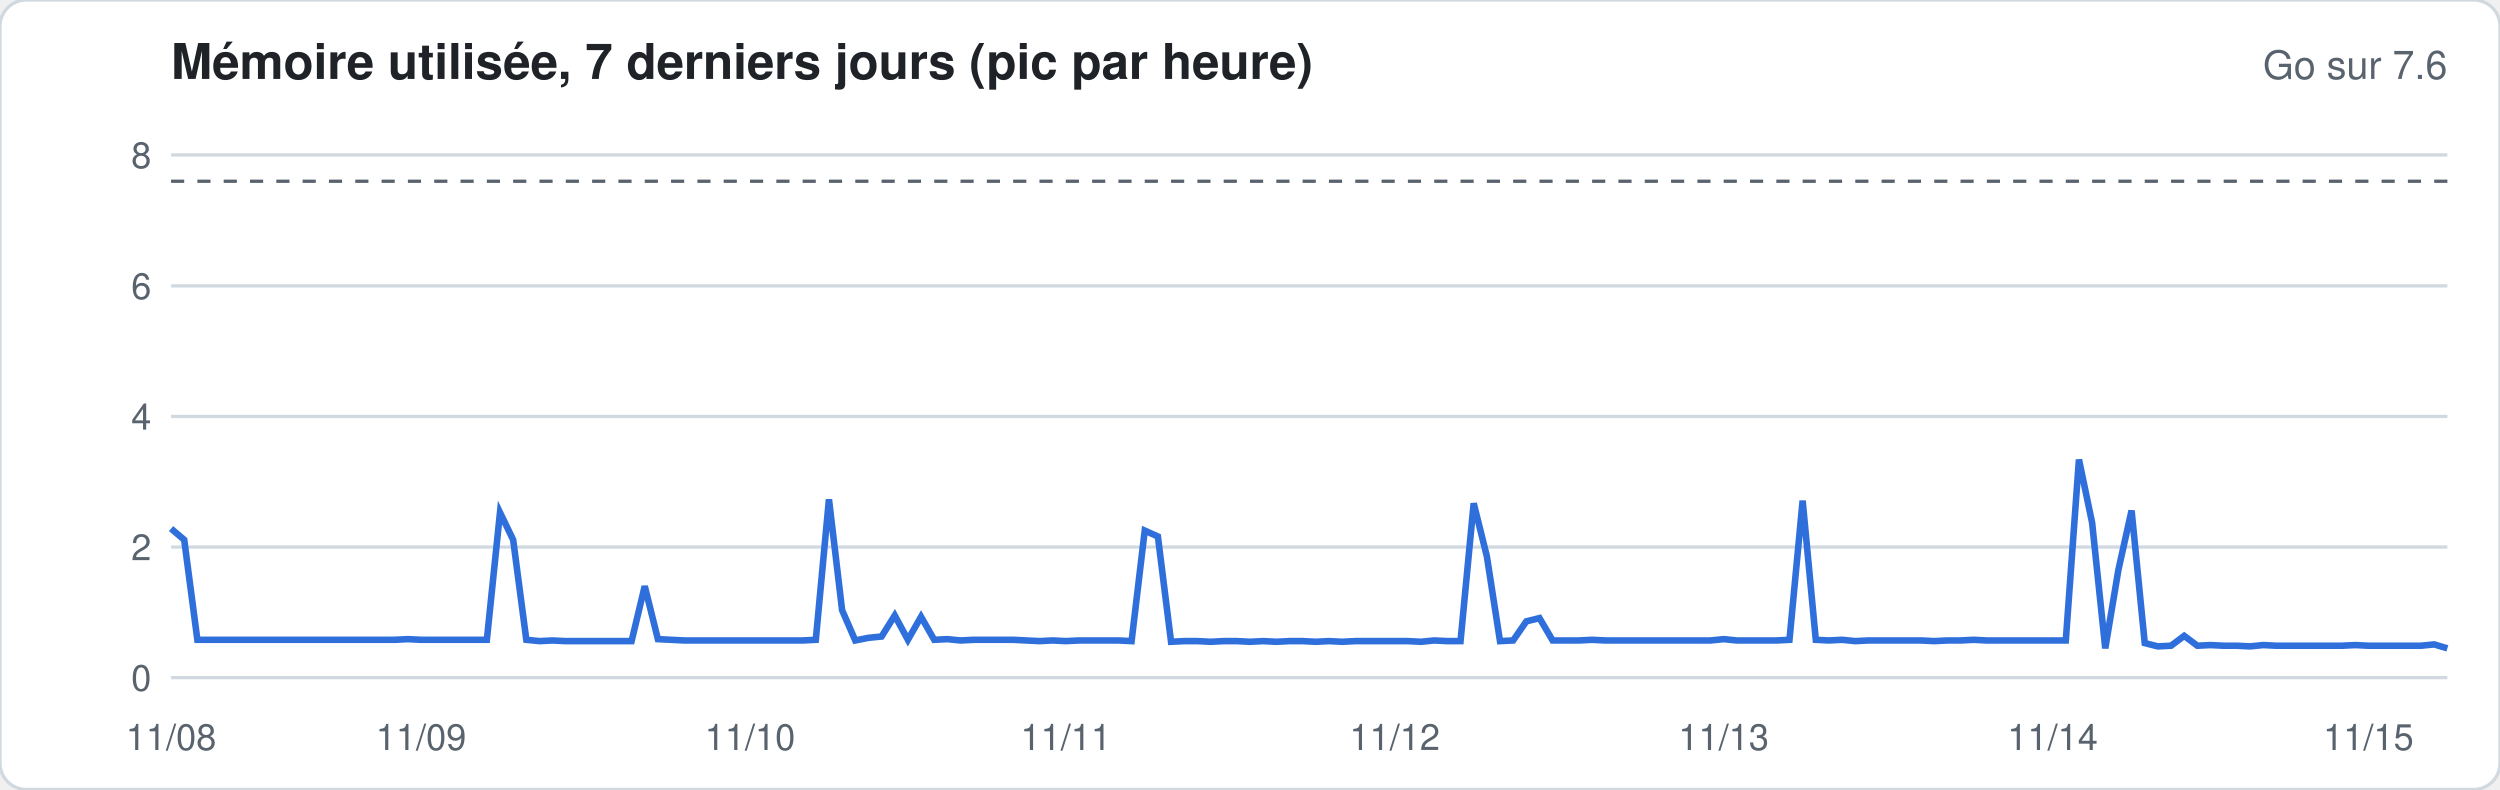
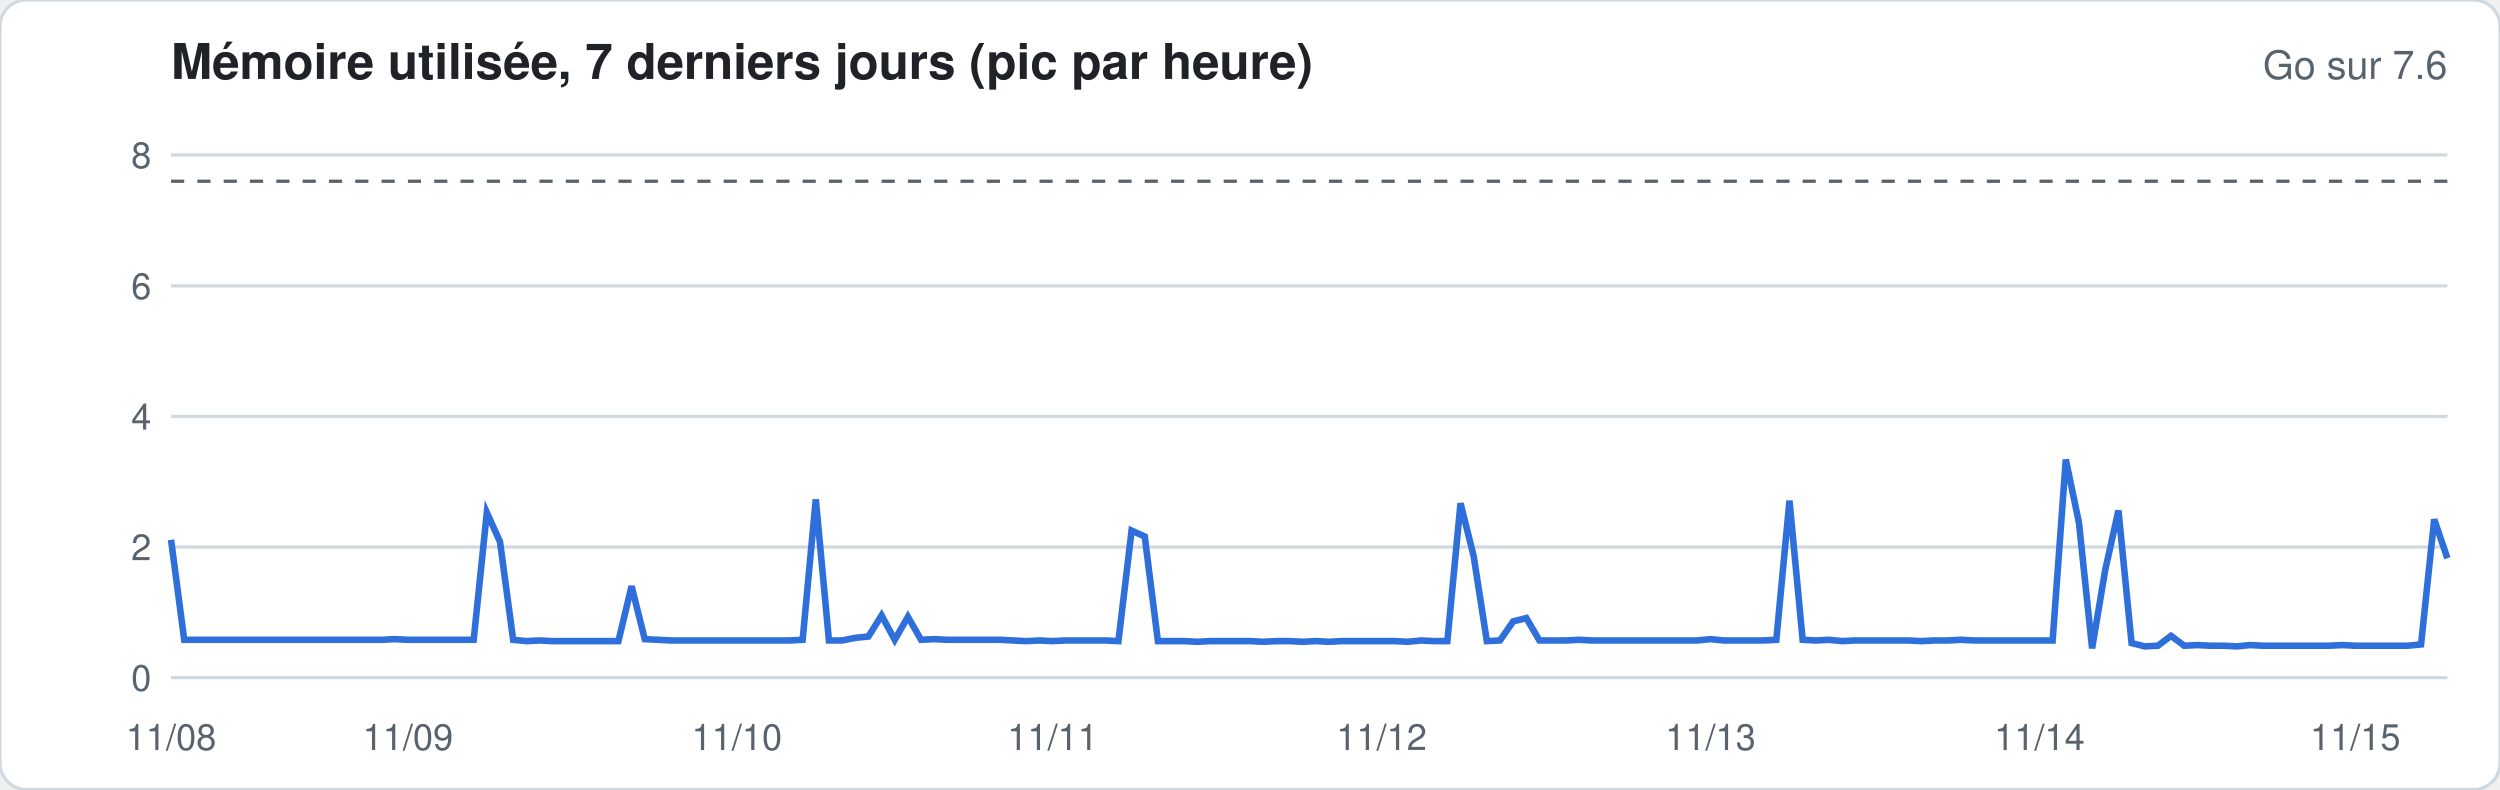
<svg xmlns="http://www.w3.org/2000/svg" width="760" height="240" viewBox="0 0 760 240" font-family="-apple-system,Segoe UI,Helvetica,Arial,sans-serif">
  <rect width="760" height="240" rx="8" fill="#ffffff" stroke="#d1d9e0" />
  <text x="52" y="24" font-size="15" font-weight="600" fill="#1f2328">Mémoire utilisée, 7 derniers jours (pic par heure)</text>
  <text x="744" y="24" font-size="12" fill="#59636e" text-anchor="end">Go sur 7.6</text>
  <line x1="52" x2="744" y1="206.0" y2="206.0" stroke="#d1d9e0" stroke-width="1" />
  <text x="46" y="210.0" font-size="11" fill="#59636e" text-anchor="end">0</text>
  <line x1="52" x2="744" y1="166.3" y2="166.3" stroke="#d1d9e0" stroke-width="1" />
  <text x="46" y="170.3" font-size="11" fill="#59636e" text-anchor="end">2</text>
  <line x1="52" x2="744" y1="126.6" y2="126.6" stroke="#d1d9e0" stroke-width="1" />
  <text x="46" y="130.6" font-size="11" fill="#59636e" text-anchor="end">4</text>
  <line x1="52" x2="744" y1="86.9" y2="86.9" stroke="#d1d9e0" stroke-width="1" />
  <text x="46" y="90.9" font-size="11" fill="#59636e" text-anchor="end">6</text>
  <line x1="52" x2="744" y1="47.1" y2="47.1" stroke="#d1d9e0" stroke-width="1" />
  <text x="46" y="51.1" font-size="11" fill="#59636e" text-anchor="end">8</text>
  <line x1="52" x2="744" y1="55.1" y2="55.1" stroke="#59636e" stroke-dasharray="4 4" />
-   <polyline fill="none" stroke="#2f6fdb" stroke-width="2" points="52.0,160.7 56.0,164.1 60.0,194.5 64.0,194.5 68.0,194.5 72.0,194.5 76.0,194.5 80.0,194.5 84.0,194.5 88.0,194.5 92.0,194.5 96.0,194.5 100.0,194.5 104.0,194.5 108.0,194.5 112.0,194.5 116.0,194.5 120.0,194.5 124.0,194.3 128.0,194.5 132.0,194.5 136.0,194.5 140.0,194.5 144.0,194.5 148.0,194.5 152.0,155.8 156.0,164.1 160.0,194.5 164.0,194.9 168.0,194.7 172.0,194.9 176.0,194.9 180.0,194.9 184.0,194.9 188.0,194.9 192.0,194.9 196.0,178.2 200.0,194.3 204.0,194.5 208.0,194.7 212.0,194.7 216.0,194.7 220.0,194.7 224.0,194.7 228.0,194.7 232.0,194.7 236.0,194.7 240.0,194.7 244.0,194.7 248.0,194.5 252.0,151.8 256.0,185.5 260.0,194.7 264.0,193.9 268.0,193.5 272.0,187.1 276.0,194.5 280.0,187.5 284.0,194.5 288.0,194.3 292.0,194.7 296.0,194.5 300.0,194.5 304.0,194.5 308.0,194.5 312.0,194.7 316.0,194.9 320.0,194.7 324.0,194.9 328.0,194.7 332.0,194.7 336.0,194.7 340.0,194.7 344.0,194.9 348.0,161.3 352.0,163.1 356.0,195.1 360.0,194.9 364.0,194.9 368.0,195.1 372.0,194.9 376.0,194.9 380.0,195.1 384.0,194.9 388.0,195.1 392.0,194.9 396.0,194.9 400.0,195.1 404.0,194.9 408.0,195.1 412.0,194.9 416.0,194.9 420.0,194.9 424.0,194.9 428.0,194.9 432.0,195.1 436.0,194.7 440.0,194.9 444.0,194.9 448.0,153.0 452.0,169.1 456.0,194.9 460.0,194.7 464.0,188.9 468.0,187.9 472.0,194.7 476.0,194.7 480.0,194.7 484.0,194.5 488.0,194.7 492.0,194.7 496.0,194.7 500.0,194.7 504.0,194.7 508.0,194.7 512.0,194.7 516.0,194.7 520.0,194.7 524.0,194.3 528.0,194.7 532.0,194.7 536.0,194.7 540.0,194.7 544.0,194.5 548.0,152.2 552.0,194.5 556.0,194.7 560.0,194.5 564.0,194.9 568.0,194.7 572.0,194.7 576.0,194.7 580.0,194.7 584.0,194.7 588.0,194.9 592.0,194.7 596.0,194.7 600.0,194.5 604.0,194.7 608.0,194.7 612.0,194.7 616.0,194.7 620.0,194.7 624.0,194.7 628.0,194.7 632.0,139.7 636.0,158.9 640.0,197.1 644.0,173.2 648.0,155.2 652.0,195.5 656.0,196.5 660.0,196.3 664.0,193.3 668.0,196.3 672.0,196.1 676.0,196.3 680.0,196.3 684.0,196.5 688.0,196.1 692.0,196.3 696.0,196.3 700.0,196.3 704.0,196.3 708.0,196.3 712.0,196.3 716.0,196.1 720.0,196.3 724.0,196.3 728.0,196.3 732.0,196.3 736.0,196.3 740.0,195.9 744.0,197.1" />
+   <polyline fill="none" stroke="#2f6fdb" stroke-width="2" points="52.0,164.1 56.0,194.5 60.0,194.5 64.0,194.5 68.0,194.5 72.0,194.5 76.0,194.5 80.0,194.5 84.0,194.5 88.0,194.5 92.0,194.5 96.0,194.5 100.0,194.5 104.0,194.5 108.0,194.5 112.0,194.5 116.0,194.5 120.0,194.3 124.0,194.5 128.0,194.5 132.0,194.5 136.0,194.5 140.0,194.5 144.0,194.5 148.0,155.8 152.0,164.7 156.0,194.5 160.0,194.9 164.0,194.7 168.0,194.9 172.0,194.9 176.0,194.9 180.0,194.9 184.0,194.9 188.0,194.9 192.0,178.2 196.0,194.3 200.0,194.5 204.0,194.7 208.0,194.7 212.0,194.7 216.0,194.7 220.0,194.7 224.0,194.7 228.0,194.7 232.0,194.7 236.0,194.7 240.0,194.7 244.0,194.5 248.0,151.8 252.0,194.7 256.0,194.7 260.0,193.9 264.0,193.5 268.0,187.1 272.0,194.5 276.0,187.5 280.0,194.5 284.0,194.3 288.0,194.5 292.0,194.5 296.0,194.5 300.0,194.5 304.0,194.5 308.0,194.7 312.0,194.9 316.0,194.7 320.0,194.9 324.0,194.7 328.0,194.7 332.0,194.7 336.0,194.7 340.0,194.9 344.0,161.3 348.0,163.1 352.0,194.9 356.0,194.9 360.0,194.9 364.0,195.1 368.0,194.9 372.0,194.9 376.0,194.9 380.0,194.9 384.0,195.1 388.0,194.9 392.0,194.9 396.0,195.1 400.0,194.9 404.0,195.1 408.0,194.9 412.0,194.9 416.0,194.9 420.0,194.9 424.0,194.9 428.0,195.1 432.0,194.7 436.0,194.9 440.0,194.9 444.0,153.0 448.0,169.1 452.0,194.9 456.0,194.7 460.0,188.9 464.0,187.9 468.0,194.7 472.0,194.7 476.0,194.7 480.0,194.5 484.0,194.7 488.0,194.7 492.0,194.7 496.0,194.7 500.0,194.7 504.0,194.7 508.0,194.7 512.0,194.7 516.0,194.7 520.0,194.3 524.0,194.7 528.0,194.7 532.0,194.7 536.0,194.7 540.0,194.5 544.0,152.2 548.0,194.5 552.0,194.7 556.0,194.5 560.0,194.9 564.0,194.7 568.0,194.7 572.0,194.7 576.0,194.7 580.0,194.7 584.0,194.9 588.0,194.7 592.0,194.7 596.0,194.5 600.0,194.7 604.0,194.7 608.0,194.7 612.0,194.7 616.0,194.7 620.0,194.7 624.0,194.7 628.0,139.7 632.0,158.9 636.0,197.1 640.0,173.2 644.0,155.2 648.0,195.5 652.0,196.5 656.0,196.3 660.0,193.3 664.0,196.3 668.0,196.1 672.0,196.3 676.0,196.3 680.0,196.5 684.0,196.1 688.0,196.3 692.0,196.3 696.0,196.3 700.0,196.3 704.0,196.3 708.0,196.3 712.0,196.1 716.0,196.3 720.0,196.3 724.0,196.3 728.0,196.3 732.0,196.3 736.0,195.9 740.0,157.9 744.0,169.7" />
  <text x="52.0" y="228" font-size="11" fill="#59636e" text-anchor="middle">11/08</text>
-   <text x="128.0" y="228" font-size="11" fill="#59636e" text-anchor="middle">11/09</text>
-   <text x="228.0" y="228" font-size="11" fill="#59636e" text-anchor="middle">11/10</text>
-   <text x="324.0" y="228" font-size="11" fill="#59636e" text-anchor="middle">11/11</text>
-   <text x="424.0" y="228" font-size="11" fill="#59636e" text-anchor="middle">11/12</text>
-   <text x="524.0" y="228" font-size="11" fill="#59636e" text-anchor="middle">11/13</text>
-   <text x="624.0" y="228" font-size="11" fill="#59636e" text-anchor="middle">11/14</text>
-   <text x="720.0" y="228" font-size="11" fill="#59636e" text-anchor="middle">11/15</text>
+   <text x="124.0" y="228" font-size="11" fill="#59636e" text-anchor="middle">11/09</text>
+   <text x="224.0" y="228" font-size="11" fill="#59636e" text-anchor="middle">11/10</text>
+   <text x="320.0" y="228" font-size="11" fill="#59636e" text-anchor="middle">11/11</text>
+   <text x="420.0" y="228" font-size="11" fill="#59636e" text-anchor="middle">11/12</text>
+   <text x="520.0" y="228" font-size="11" fill="#59636e" text-anchor="middle">11/13</text>
+   <text x="620.0" y="228" font-size="11" fill="#59636e" text-anchor="middle">11/14</text>
+   <text x="716.0" y="228" font-size="11" fill="#59636e" text-anchor="middle">11/15</text>
</svg>
